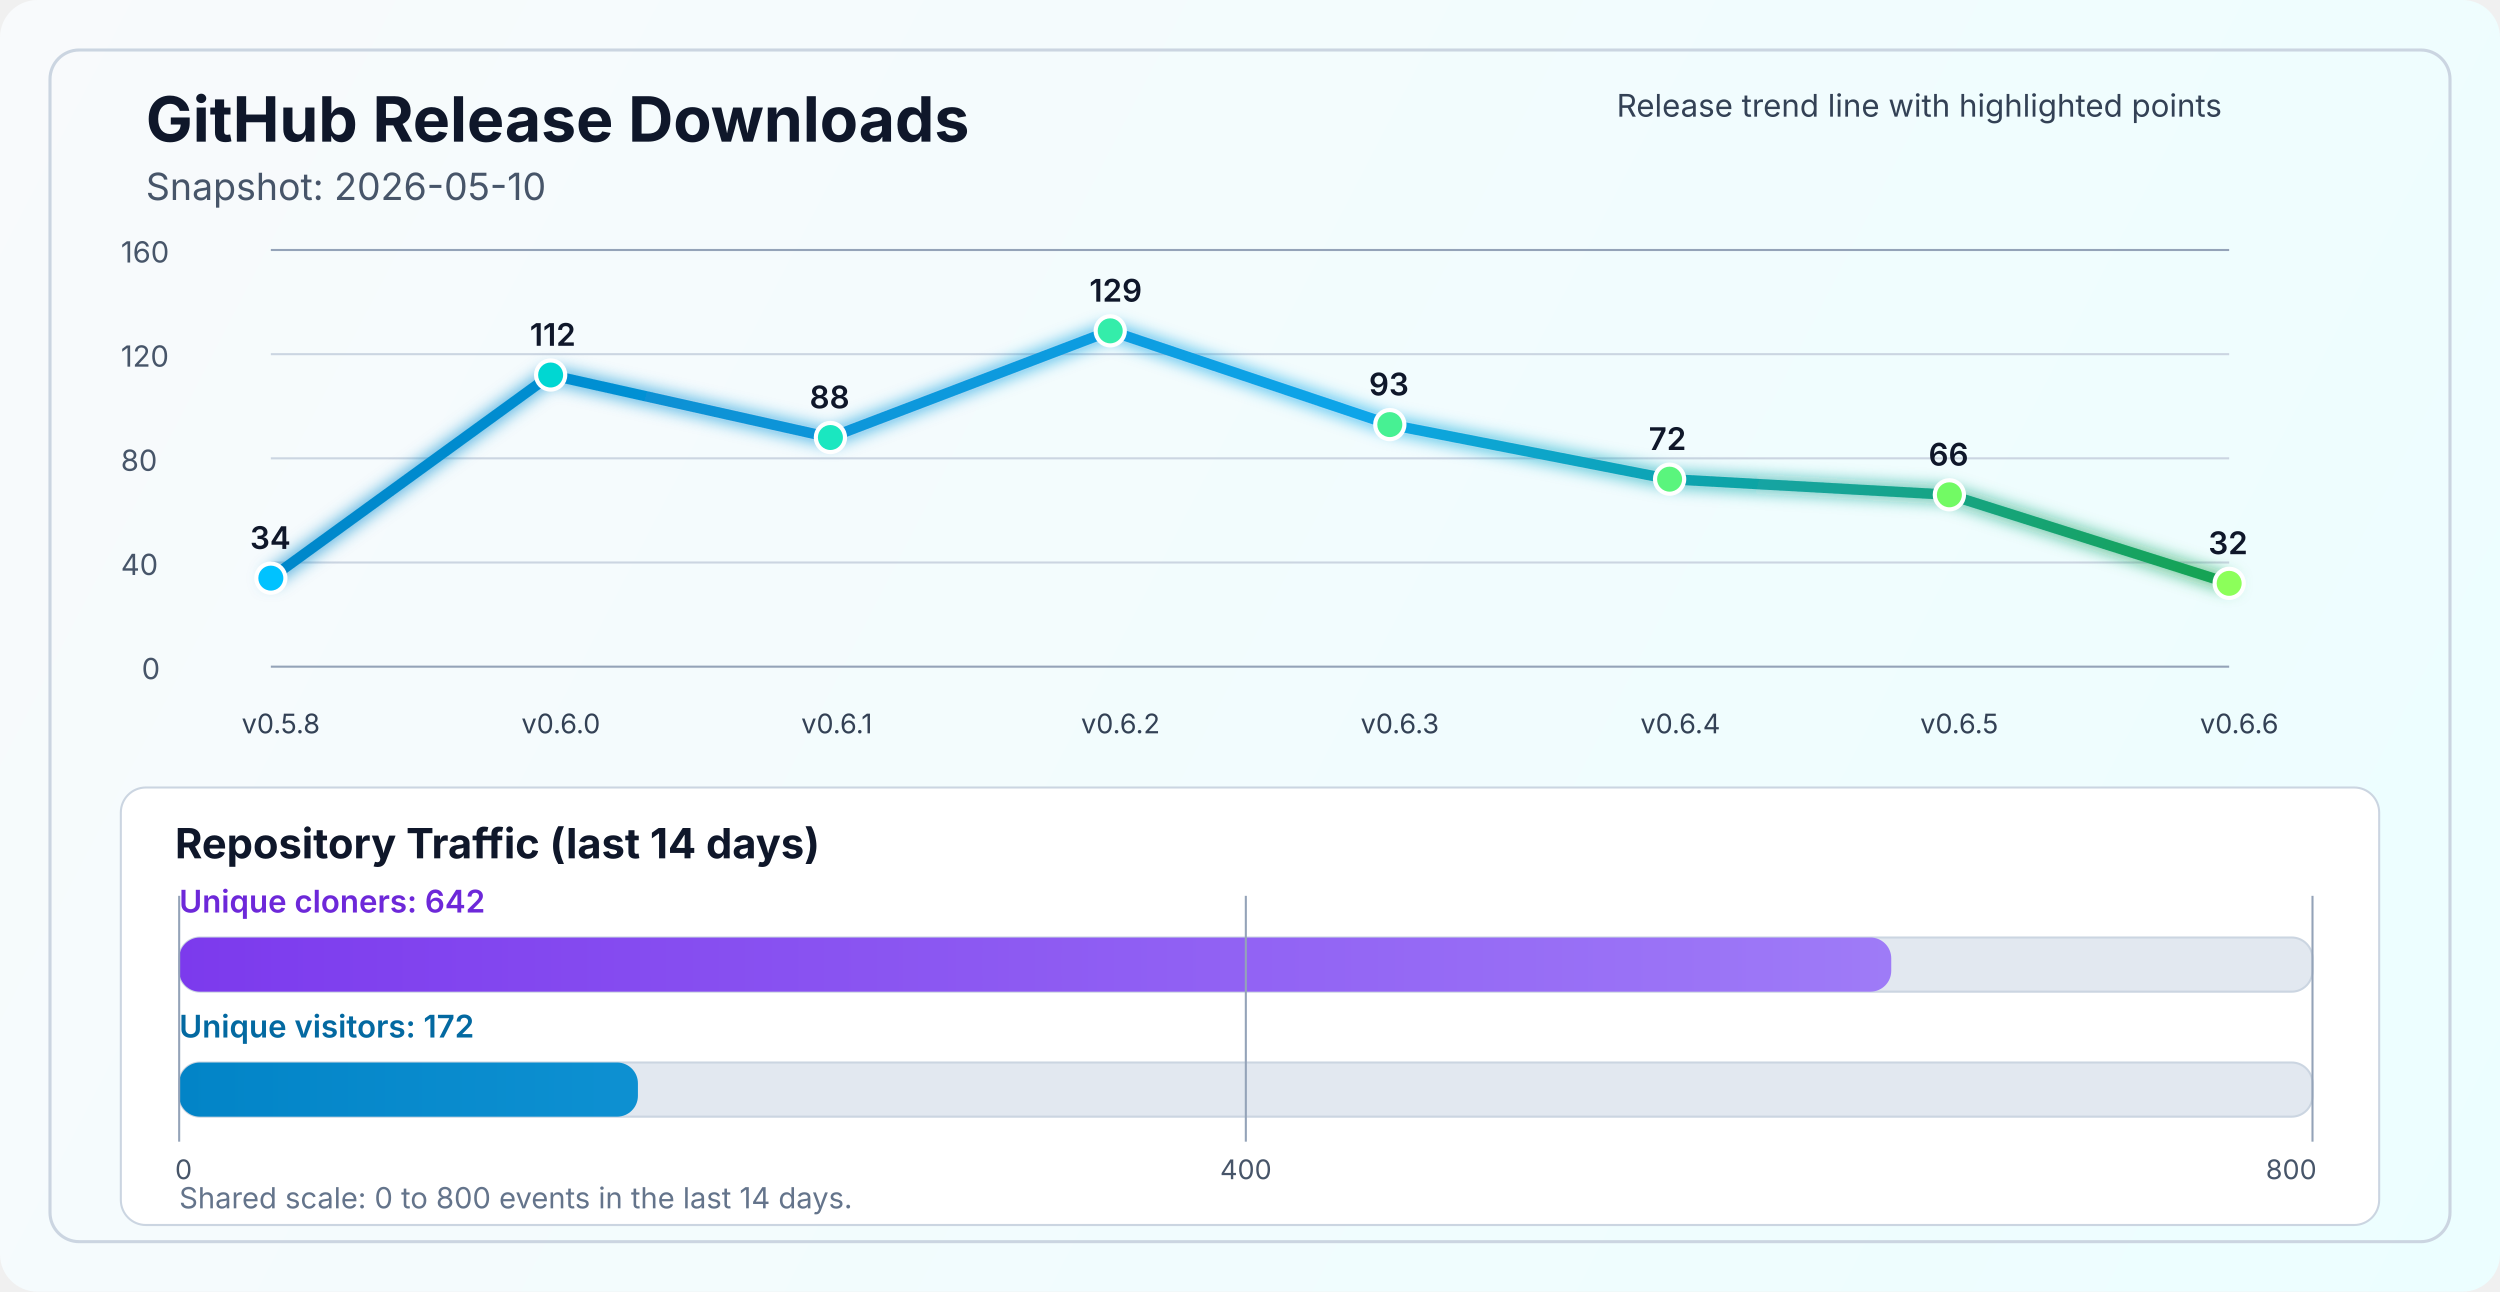
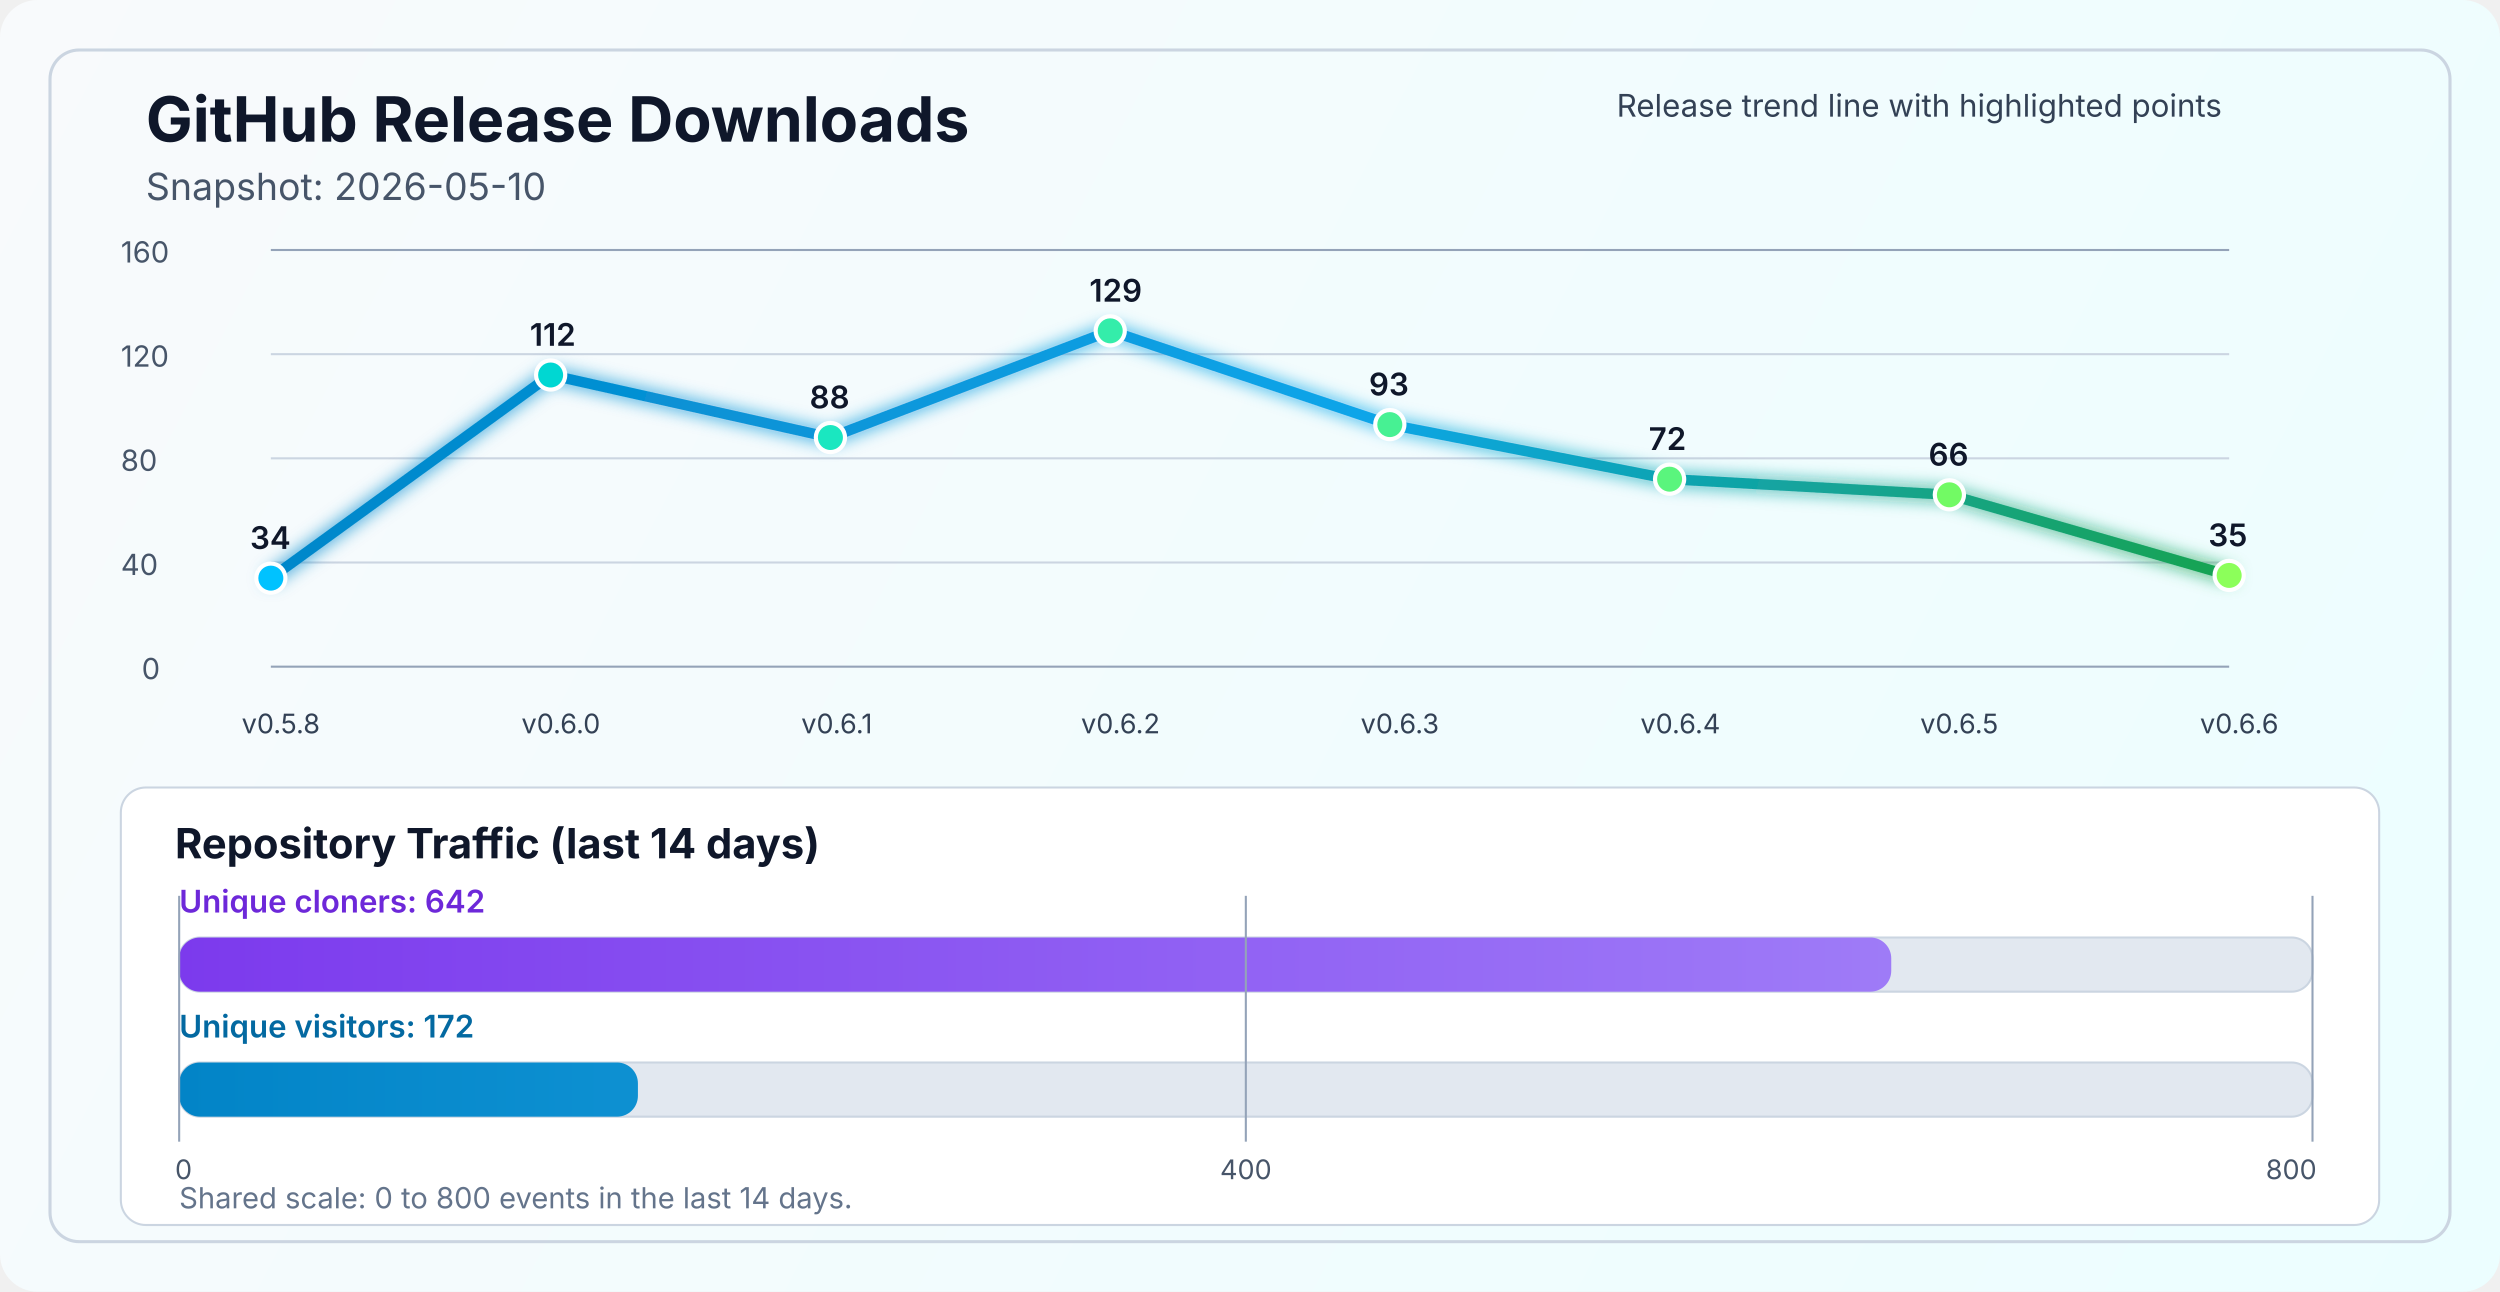
<svg xmlns="http://www.w3.org/2000/svg" width="1200" height="620" viewBox="0 0 1200 620" fill="none" role="img" aria-labelledby="title desc">
  <defs>
    <linearGradient id="bg" x1="0" y1="0" x2="1200" y2="620" gradientUnits="userSpaceOnUse">
      <stop stop-color="#F8FAFC" />
      <stop offset="1" stop-color="#ECFEFF" />
    </linearGradient>
    <linearGradient id="line" x1="130" y1="86" x2="1070" y2="340" gradientUnits="userSpaceOnUse">
      <stop stop-color="#0284C7" />
      <stop offset="0.55" stop-color="#0EA5E9" />
      <stop offset="1" stop-color="#16A34A" />
    </linearGradient>
    <linearGradient id="cloneFill" x1="86" y1="450" x2="1110" y2="450" gradientUnits="userSpaceOnUse">
      <stop stop-color="#7C3AED" />
      <stop offset="1" stop-color="#A78BFA" />
    </linearGradient>
    <linearGradient id="viewFill" x1="86" y1="482" x2="1110" y2="482" gradientUnits="userSpaceOnUse">
      <stop stop-color="#0284C7" />
      <stop offset="1" stop-color="#38BDF8" />
    </linearGradient>
    <filter id="glow" x="-50%" y="-50%" width="200%" height="200%">
      <feGaussianBlur stdDeviation="4" result="blur" />
      <feMerge>
        <feMergeNode in="blur" />
        <feMergeNode in="SourceGraphic" />
      </feMerge>
    </filter>
  </defs>
  <rect width="1200" height="620" rx="18" fill="url(#bg)" />
  <rect x="24" y="24" width="1152" height="572" rx="14" stroke="#CBD5E1" stroke-width="1.5" />
  <text x="70" y="68" fill="#0F172A" font-size="30" font-family="SF Pro Display, -apple-system, BlinkMacSystemFont, Segoe UI, sans-serif" font-weight="700">GitHub Release Downloads</text>
  <text x="70" y="96" fill="#475569" font-size="18" font-family="SF Pro Text, -apple-system, BlinkMacSystemFont, Segoe UI, sans-serif">Snapshot: 2026-05-10</text>
  <line x1="130" y1="320.0" x2="1070" y2="320.0" stroke="#94A3B8" stroke-width="1" />
  <line x1="130" y1="270.0" x2="1070" y2="270.0" stroke="#CBD5E1" stroke-width="1" />
  <line x1="130" y1="220.0" x2="1070" y2="220.0" stroke="#CBD5E1" stroke-width="1" />
  <line x1="130" y1="170.0" x2="1070" y2="170.0" stroke="#CBD5E1" stroke-width="1" />
  <line x1="130" y1="120.0" x2="1070" y2="120.0" stroke="#94A3B8" stroke-width="1" />
  <text x="68" y="326.0" fill="#475569" font-size="14" font-family="SF Pro Text, -apple-system, BlinkMacSystemFont, Segoe UI, sans-serif">0</text>
  <text x="58" y="276.0" fill="#475569" font-size="14" font-family="SF Pro Text, -apple-system, BlinkMacSystemFont, Segoe UI, sans-serif">40</text>
  <text x="58" y="226.0" fill="#475569" font-size="14" font-family="SF Pro Text, -apple-system, BlinkMacSystemFont, Segoe UI, sans-serif">80</text>
  <text x="58" y="176.0" fill="#475569" font-size="14" font-family="SF Pro Text, -apple-system, BlinkMacSystemFont, Segoe UI, sans-serif">120</text>
  <text x="58" y="126.0" fill="#475569" font-size="14" font-family="SF Pro Text, -apple-system, BlinkMacSystemFont, Segoe UI, sans-serif">160</text>
-   <polyline points="130.0,277.5 264.3,180.0 398.6,210.0 532.9,158.8 667.1,203.8 801.4,230.0 935.7,237.5 1070.0,280.0" fill="none" stroke="url(#line)" stroke-width="5" stroke-linecap="round" stroke-linejoin="round" filter="url(#glow)" />
+   <polyline points="130.0,277.5 264.3,180.0 398.6,210.0 532.9,158.8 667.1,203.8 801.4,230.0 935.7,237.5 1070.0,276.2" fill="none" stroke="url(#line)" stroke-width="5" stroke-linecap="round" stroke-linejoin="round" filter="url(#glow)" />
  <circle cx="130.0" cy="277.5" r="7" fill="#00C2FF" stroke="#FFFFFF" stroke-width="2" />
  <circle cx="264.3" cy="180.0" r="7" fill="#00D7D2" stroke="#FFFFFF" stroke-width="2" />
  <circle cx="398.6" cy="210.0" r="7" fill="#1AE7C0" stroke="#FFFFFF" stroke-width="2" />
  <circle cx="532.9" cy="158.8" r="7" fill="#34EDAA" stroke="#FFFFFF" stroke-width="2" />
  <circle cx="667.1" cy="203.8" r="7" fill="#47F193" stroke="#FFFFFF" stroke-width="2" />
  <circle cx="801.4" cy="230.0" r="7" fill="#5AF57D" stroke="#FFFFFF" stroke-width="2" />
  <circle cx="935.7" cy="237.5" r="7" fill="#72FA64" stroke="#FFFFFF" stroke-width="2" />
-   <circle cx="1070.0" cy="280.0" r="7" fill="#8CFF5A" stroke="#FFFFFF" stroke-width="2" />
+   <circle cx="1070.0" cy="276.2" r="7" fill="#8CFF5A" stroke="#FFFFFF" stroke-width="2" />
  <text x="116.0" y="352" fill="#334155" font-size="13" font-family="SF Pro Text, -apple-system, BlinkMacSystemFont, Segoe UI, sans-serif">v0.5.8</text>
  <text x="250.3" y="352" fill="#334155" font-size="13" font-family="SF Pro Text, -apple-system, BlinkMacSystemFont, Segoe UI, sans-serif">v0.6.0</text>
  <text x="384.6" y="352" fill="#334155" font-size="13" font-family="SF Pro Text, -apple-system, BlinkMacSystemFont, Segoe UI, sans-serif">v0.6.1</text>
  <text x="518.9" y="352" fill="#334155" font-size="13" font-family="SF Pro Text, -apple-system, BlinkMacSystemFont, Segoe UI, sans-serif">v0.6.2</text>
  <text x="653.1" y="352" fill="#334155" font-size="13" font-family="SF Pro Text, -apple-system, BlinkMacSystemFont, Segoe UI, sans-serif">v0.6.3</text>
  <text x="787.4" y="352" fill="#334155" font-size="13" font-family="SF Pro Text, -apple-system, BlinkMacSystemFont, Segoe UI, sans-serif">v0.6.4</text>
  <text x="921.7" y="352" fill="#334155" font-size="13" font-family="SF Pro Text, -apple-system, BlinkMacSystemFont, Segoe UI, sans-serif">v0.6.5</text>
  <text x="1056.0" y="352" fill="#334155" font-size="13" font-family="SF Pro Text, -apple-system, BlinkMacSystemFont, Segoe UI, sans-serif">v0.6.6</text>
  <text x="120.0" y="263.5" fill="#0F172A" font-size="15" font-family="SF Pro Text, -apple-system, BlinkMacSystemFont, Segoe UI, sans-serif" font-weight="600">34</text>
  <text x="254.3" y="166.0" fill="#0F172A" font-size="15" font-family="SF Pro Text, -apple-system, BlinkMacSystemFont, Segoe UI, sans-serif" font-weight="600">112</text>
  <text x="388.6" y="196.0" fill="#0F172A" font-size="15" font-family="SF Pro Text, -apple-system, BlinkMacSystemFont, Segoe UI, sans-serif" font-weight="600">88</text>
  <text x="522.9" y="144.8" fill="#0F172A" font-size="15" font-family="SF Pro Text, -apple-system, BlinkMacSystemFont, Segoe UI, sans-serif" font-weight="600">129</text>
  <text x="657.1" y="189.8" fill="#0F172A" font-size="15" font-family="SF Pro Text, -apple-system, BlinkMacSystemFont, Segoe UI, sans-serif" font-weight="600">93</text>
  <text x="791.4" y="216.0" fill="#0F172A" font-size="15" font-family="SF Pro Text, -apple-system, BlinkMacSystemFont, Segoe UI, sans-serif" font-weight="600">72</text>
  <text x="925.7" y="223.5" fill="#0F172A" font-size="15" font-family="SF Pro Text, -apple-system, BlinkMacSystemFont, Segoe UI, sans-serif" font-weight="600">66</text>
-   <text x="1060.0" y="266.0" fill="#0F172A" font-size="15" font-family="SF Pro Text, -apple-system, BlinkMacSystemFont, Segoe UI, sans-serif" font-weight="600">32</text>
+   <text x="1060.0" y="262.2" fill="#0F172A" font-size="15" font-family="SF Pro Text, -apple-system, BlinkMacSystemFont, Segoe UI, sans-serif" font-weight="600">35</text>
  <text x="776" y="56" fill="#334155" font-size="15" font-family="SF Pro Text, -apple-system, BlinkMacSystemFont, Segoe UI, sans-serif">Release trend line with highlighted points</text>
  <rect x="58" y="378" width="1084" height="210" rx="12" fill="#FFFFFF" stroke="#CBD5E1" stroke-width="1" />
  <text x="84" y="412" fill="#0F172A" font-size="20" font-family="SF Pro Text, -apple-system, BlinkMacSystemFont, Segoe UI, sans-serif" font-weight="700">Repository Traffic (last 14 days)</text>
  <text x="86" y="438" fill="#6D28D9" font-size="15" font-family="SF Pro Text, -apple-system, BlinkMacSystemFont, Segoe UI, sans-serif" font-weight="600">Unique cloners: 642</text>
  <rect x="86" y="450" width="1024" height="26" rx="10" fill="#E2E8F0" stroke="#CBD5E1" stroke-width="1" />
  <rect x="86" y="450" width="821.8" height="26" rx="10" fill="url(#cloneFill)" />
  <text x="86" y="498" fill="#0369A1" font-size="15" font-family="SF Pro Text, -apple-system, BlinkMacSystemFont, Segoe UI, sans-serif" font-weight="600">Unique visitors: 172</text>
  <rect x="86" y="510" width="1024" height="26" rx="10" fill="#E2E8F0" stroke="#CBD5E1" stroke-width="1" />
  <rect x="86" y="510" width="220.2" height="26" rx="10" fill="url(#viewFill)" />
  <line x1="86" y1="430" x2="86" y2="548" stroke="#94A3B8" stroke-width="1" />
  <line x1="598.0" y1="430" x2="598.0" y2="548" stroke="#94A3B8" stroke-width="1" />
  <line x1="1110" y1="430" x2="1110" y2="548" stroke="#94A3B8" stroke-width="1" />
  <text x="84" y="566" text-anchor="start" fill="#475569" font-size="13" font-family="SF Pro Text, -apple-system, BlinkMacSystemFont, Segoe UI, sans-serif">0</text>
  <text x="598.0" y="566" text-anchor="middle" fill="#475569" font-size="13" font-family="SF Pro Text, -apple-system, BlinkMacSystemFont, Segoe UI, sans-serif">400</text>
  <text x="1112" y="566" text-anchor="end" fill="#475569" font-size="13" font-family="SF Pro Text, -apple-system, BlinkMacSystemFont, Segoe UI, sans-serif">800</text>
  <text x="86" y="580" fill="#64748B" font-size="14" font-family="SF Pro Text, -apple-system, BlinkMacSystemFont, Segoe UI, sans-serif">Shared scale: 0 to 800 events in the last 14 days.</text>
</svg>
